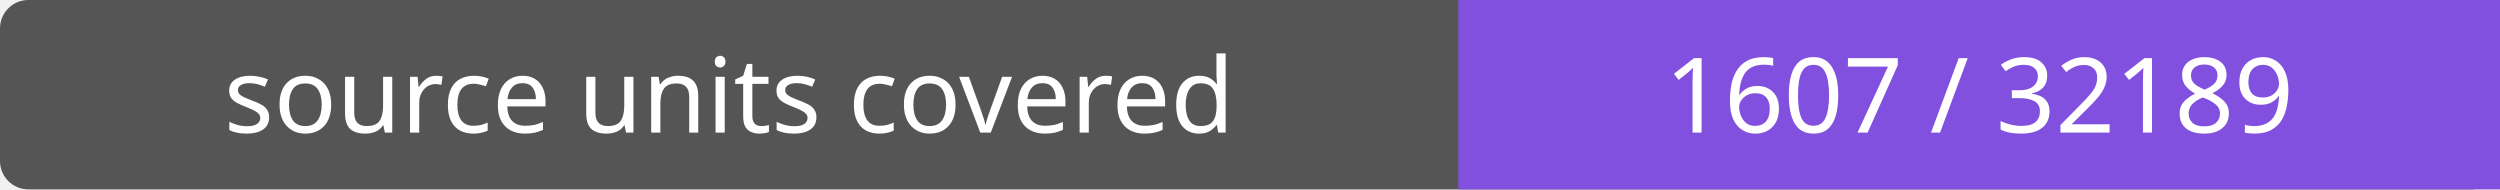
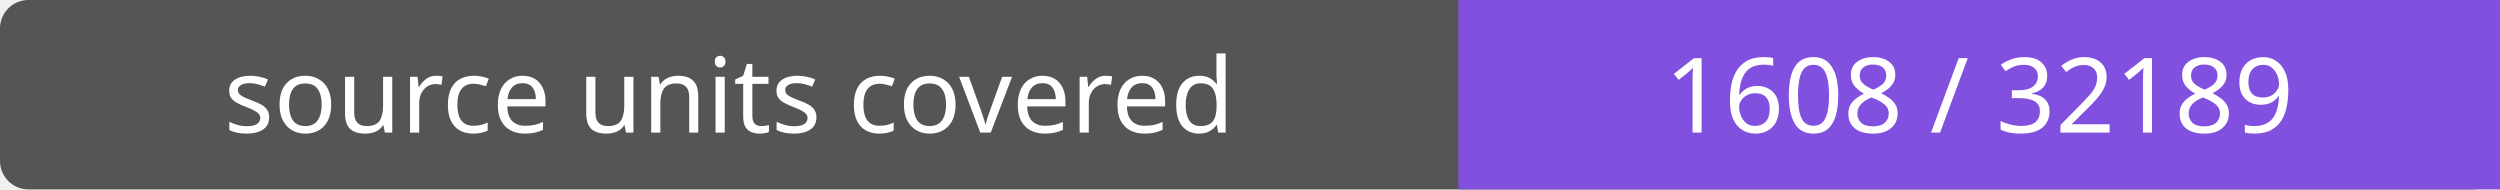
- <svg xmlns="http://www.w3.org/2000/svg" width="264" height="20" role="img" aria-label="source units covered: 1607 / 32189">
+ <svg xmlns="http://www.w3.org/2000/svg" width="264" height="20" role="img" aria-label="source units covered: 1608 / 32189">
  <rect width="264" height="20" rx="3" fill="#555" />
  <path fill="#8250df" d="M154 0h110v20H154z" />
  <g fill="#fff" text-anchor="middle" font-family="Verdana,sans-serif" font-size="11">
    <text x="77.0" y="14">source units covered</text>
-     <text x="209.0" y="14">1607 / 32189</text>
+     <text x="209.0" y="14">1608 / 32189</text>
  </g>
</svg>
